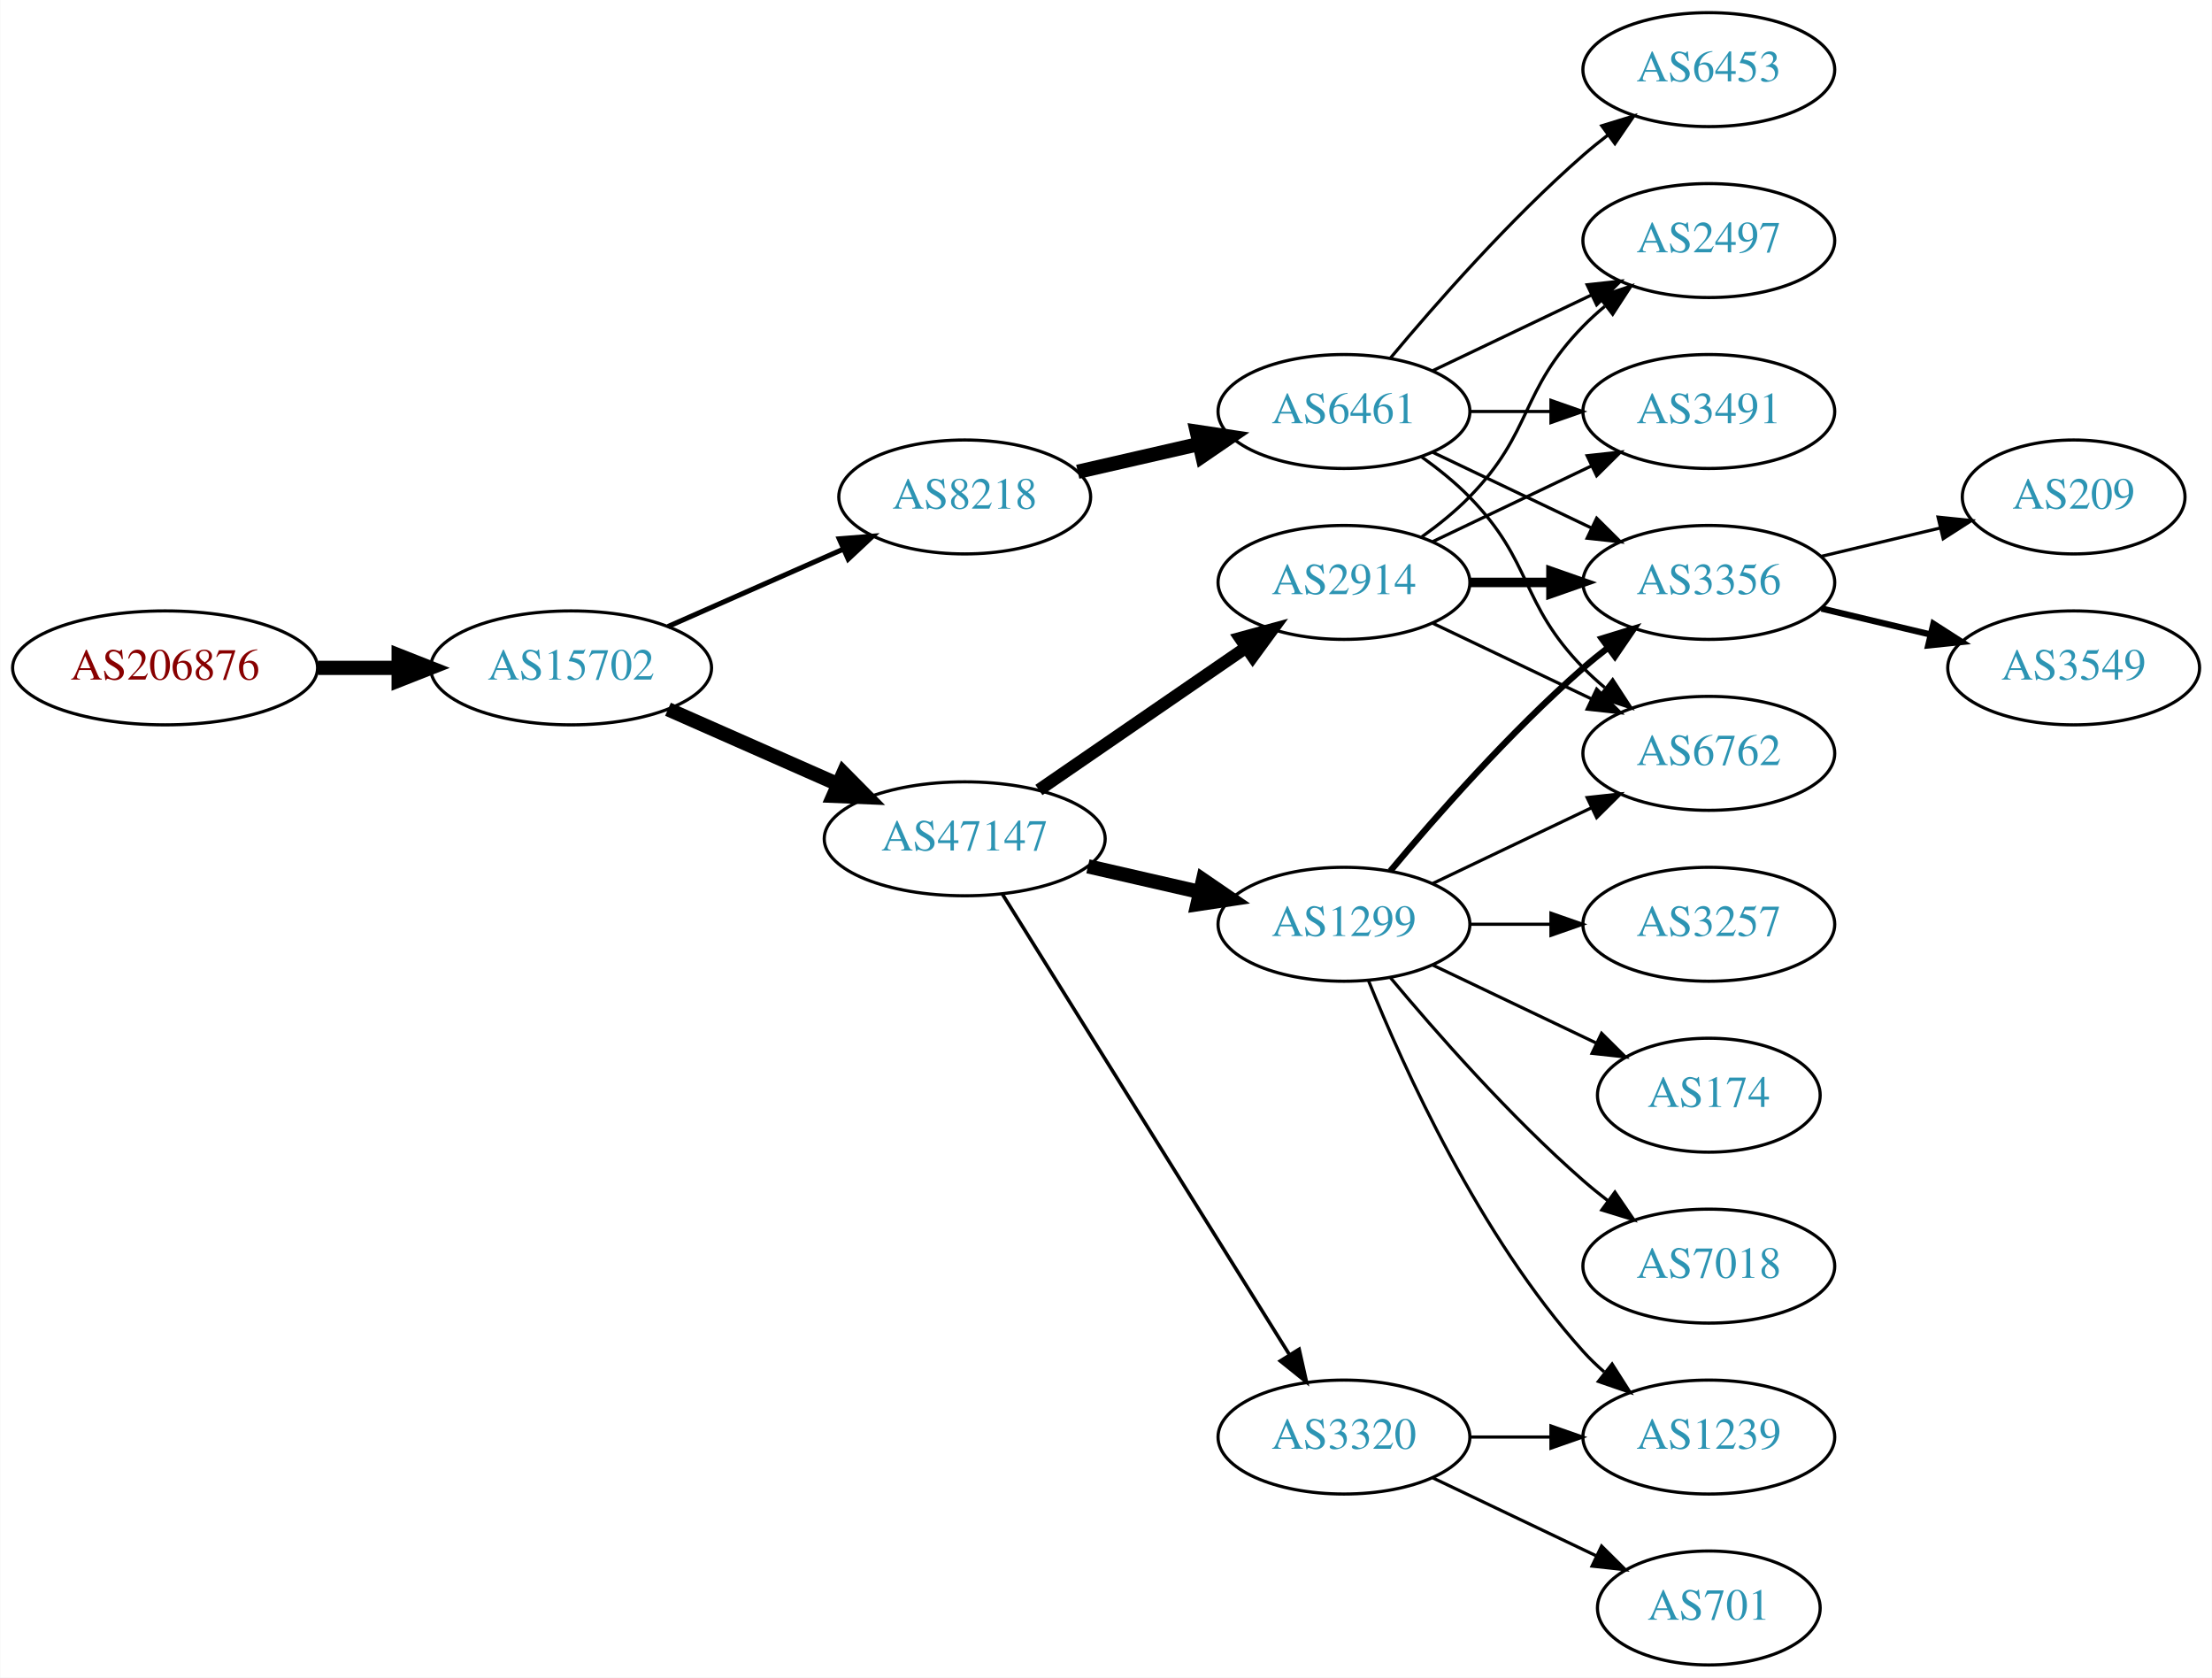
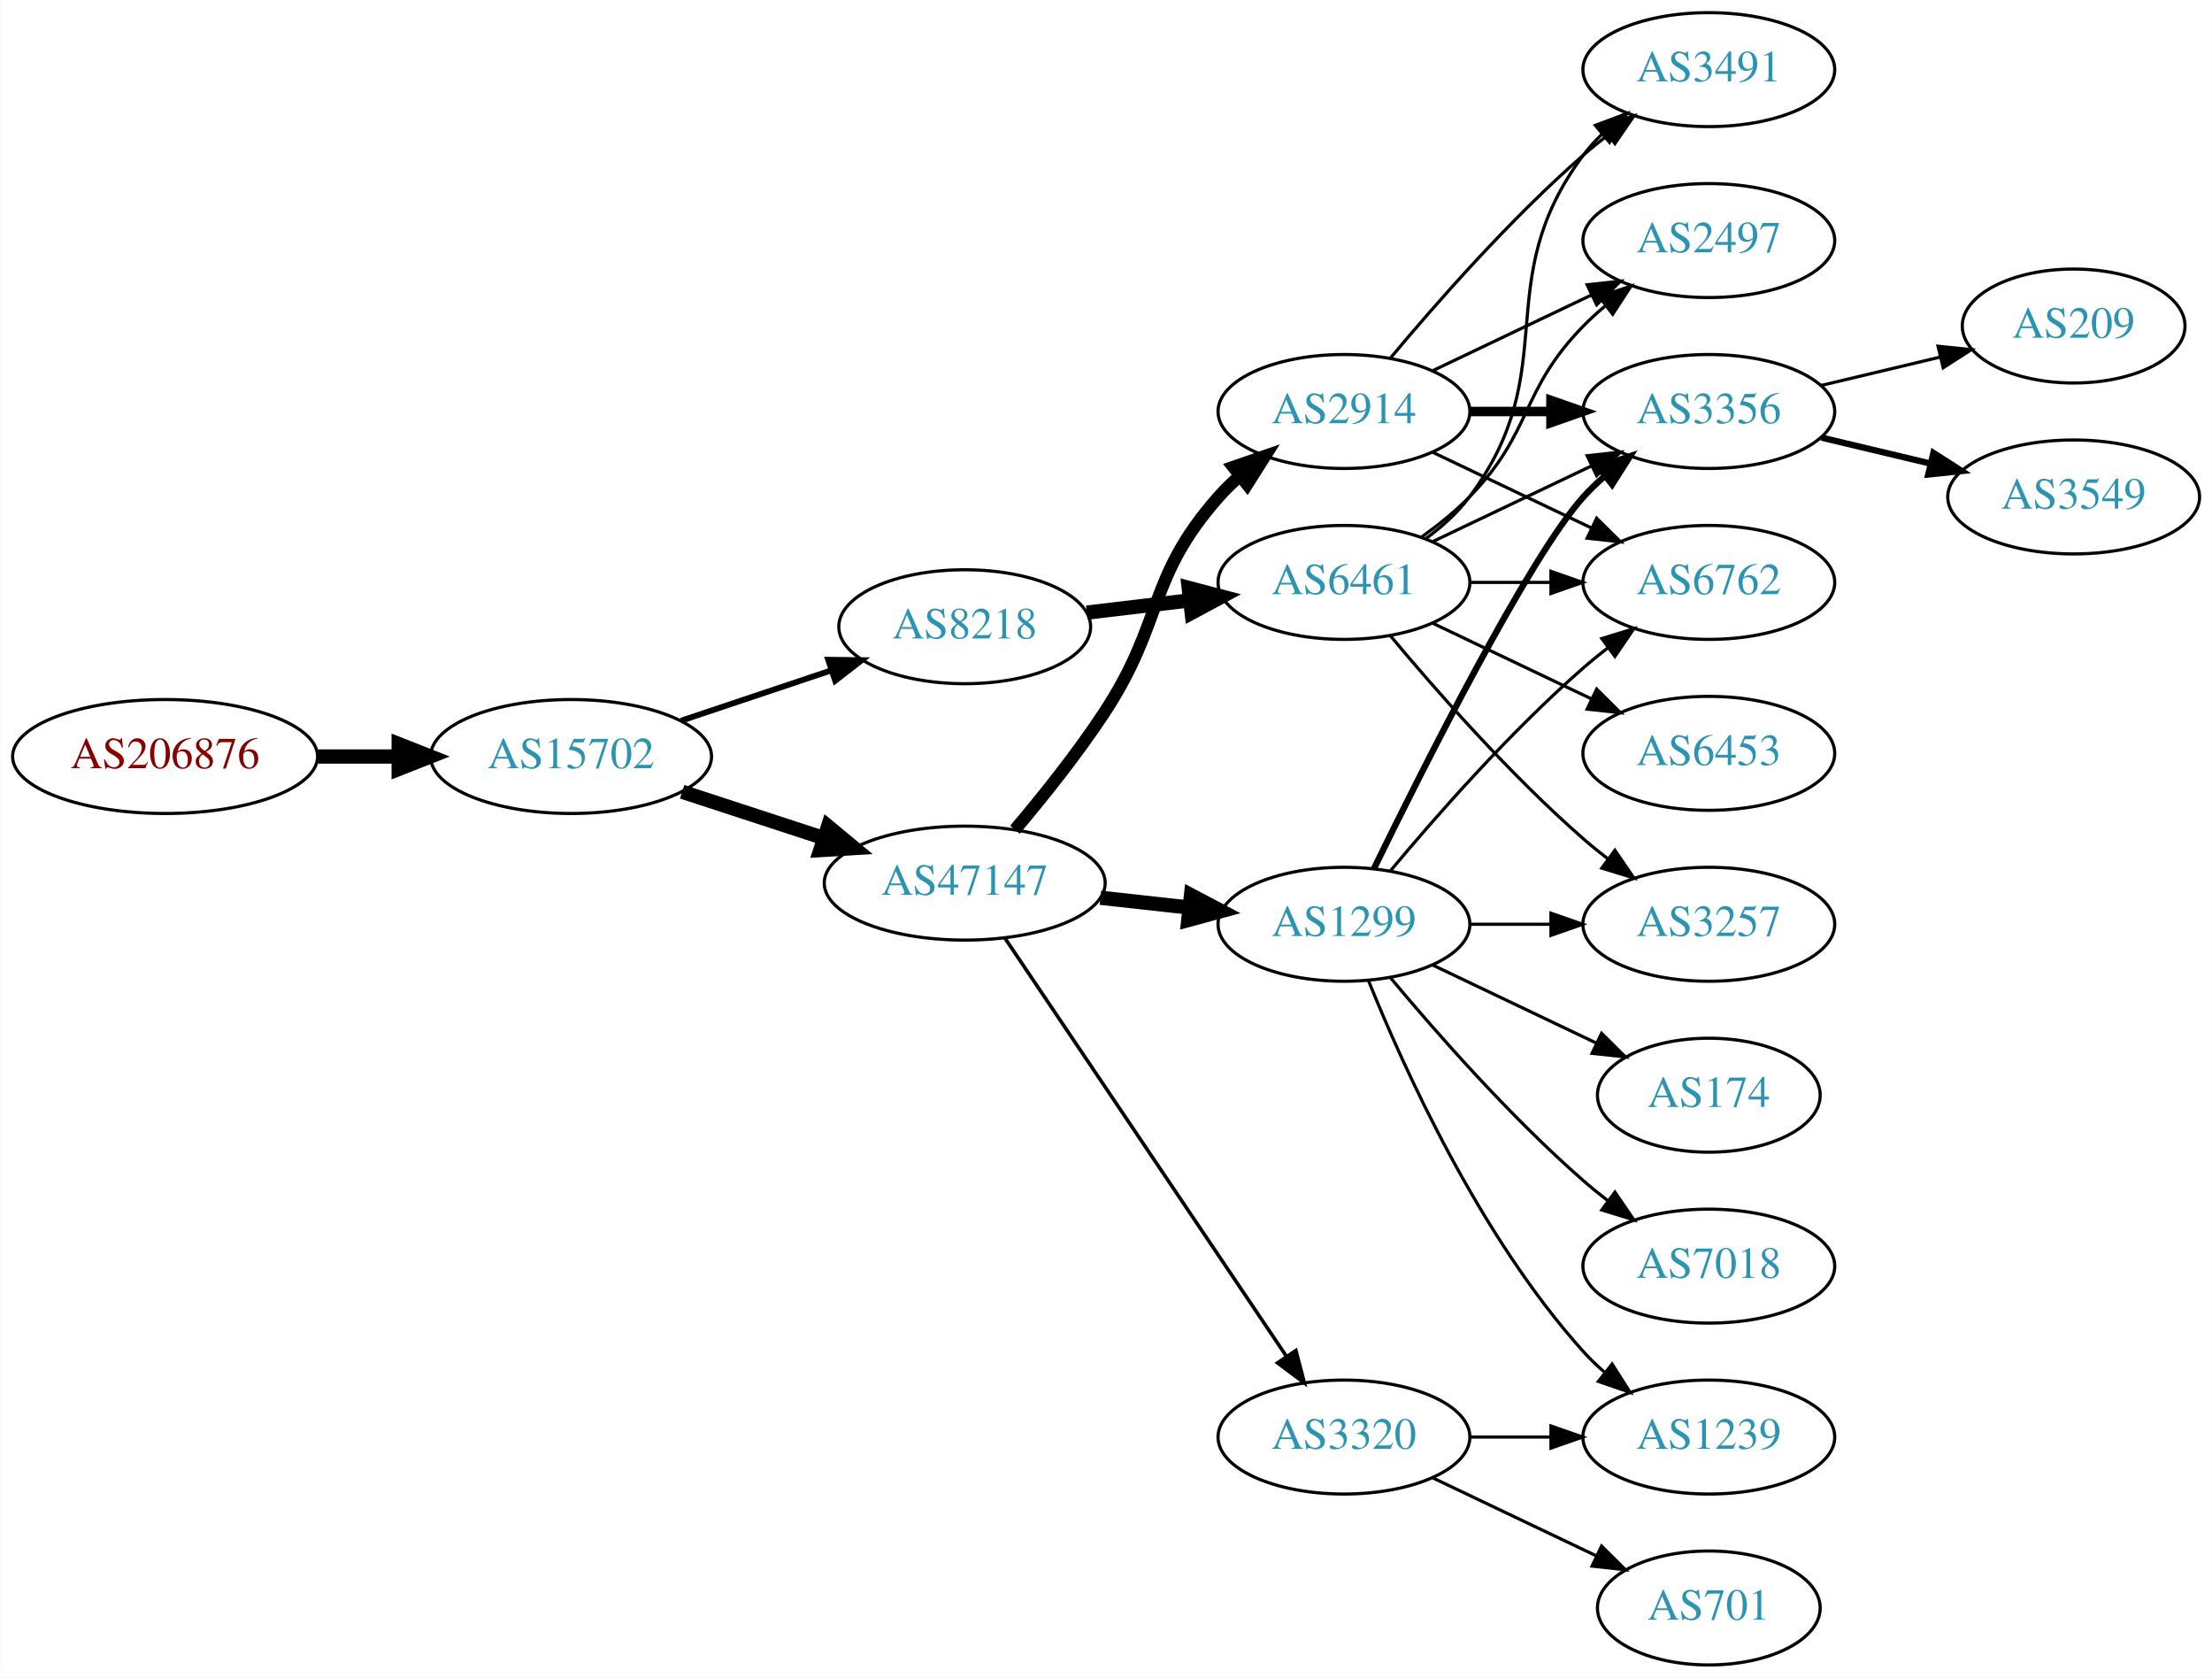
<svg xmlns="http://www.w3.org/2000/svg" xmlns:xlink="http://www.w3.org/1999/xlink" width="699pt" height="530pt" viewBox="0.00 0.00 698.85 530.00">
  <g id="graph0" class="graph" transform="scale(1 1) rotate(0) translate(4 526)">
    <polygon fill="white" stroke="none" points="-4,4 -4,-526 694.855,-526 694.855,4 -4,4" />
    <g id="node1" class="node">
      <g id="a_node1">
        <a xlink:href="/asn/206876" xlink:title="AS206876 ~ MeinSystem GmbH [AT]">
-           <ellipse fill="#ffffff" stroke="black" cx="48.096" cy="-315" rx="48.192" ry="18" />
-           <text text-anchor="middle" x="48.096" y="-311.3" font-family="Times,serif" font-size="14.00" fill="#880000">AS206876</text>
+           <ellipse fill="#ffffff" stroke="black" cx="48.096" cy="-287" rx="48.192" ry="18" />
+           <text text-anchor="middle" x="48.096" y="-283.3" font-family="Times,serif" font-size="14.00" fill="#880000">AS206876</text>
        </a>
      </g>
    </g>
    <g id="node2" class="node">
      <g id="a_node2">
        <a xlink:href="/asn/15702" xlink:title="AS15702 ~ Onstage Online GmbH [AT]">
-           <ellipse fill="#ffffff" stroke="black" cx="176.388" cy="-315" rx="44.393" ry="18" />
-           <text text-anchor="middle" x="176.388" y="-311.3" font-family="Times,serif" font-size="14.00" fill="#2c94b3">AS15702</text>
+           <ellipse fill="#ffffff" stroke="black" cx="176.388" cy="-287" rx="44.393" ry="18" />
+           <text text-anchor="middle" x="176.388" y="-283.3" font-family="Times,serif" font-size="14.00" fill="#2c94b3">AS15702</text>
        </a>
      </g>
    </g>
    <g id="edge1" class="edge">
-       <path fill="none" stroke="black" stroke-width="4.5" d="M96.481,-315C104.742,-315 113.386,-315 121.799,-315" />
-       <polygon fill="black" stroke="black" stroke-width="4.5" points="121.904,-318.938 131.904,-315 121.904,-311.063 121.904,-318.938" />
+       <path fill="none" stroke="black" stroke-width="4.5" d="M96.481,-287C104.742,-287 113.386,-287 121.799,-287" />
+       <polygon fill="black" stroke="black" stroke-width="4.5" points="121.904,-290.938 131.904,-287 121.904,-283.063 121.904,-290.938" />
    </g>
    <g id="node3" class="node">
      <g id="a_node3">
-         <a xlink:href="/asn/8218" xlink:title="AS8218 ~ legacy Neotelecoms [FR]">
-           <ellipse fill="#ffffff" stroke="black" cx="300.78" cy="-369" rx="39.794" ry="18" />
-           <text text-anchor="middle" x="300.78" y="-365.3" font-family="Times,serif" font-size="14.00" fill="#2c94b3">AS8218</text>
+         <a xlink:href="/asn/47147" xlink:title="AS47147 ~ ANEXIA Internetdienstleistungs GmbH [AT]">
+           <ellipse fill="#ffffff" stroke="black" cx="300.78" cy="-247" rx="44.393" ry="18" />
+           <text text-anchor="middle" x="300.78" y="-243.3" font-family="Times,serif" font-size="14.00" fill="#2c94b3">AS47147</text>
        </a>
      </g>
    </g>
    <g id="edge2" class="edge">
-       <path fill="none" stroke="black" stroke-width="1.588" d="M207.015,-328.072C223.61,-335.393 244.469,-344.597 262.203,-352.421" />
-       <polygon fill="black" stroke="black" stroke-width="1.588" points="261.124,-355.77 271.686,-356.605 263.95,-349.366 261.124,-355.77" />
+       <path fill="none" stroke="black" stroke-width="4.5" d="M211.481,-275.858C225.273,-271.35 241.368,-266.09 256.011,-261.305" />
+       <polygon fill="black" stroke="black" stroke-width="4.5" points="257.587,-264.932 265.869,-258.082 255.141,-257.446 257.587,-264.932" />
    </g>
    <g id="node4" class="node">
      <g id="a_node4">
-         <a xlink:href="/asn/47147" xlink:title="AS47147 ~ ANEXIA Internetdienstleistungs GmbH [AT]">
-           <ellipse fill="#ffffff" stroke="black" cx="300.78" cy="-261" rx="44.393" ry="18" />
-           <text text-anchor="middle" x="300.78" y="-257.3" font-family="Times,serif" font-size="14.00" fill="#2c94b3">AS47147</text>
+         <a xlink:href="/asn/8218" xlink:title="AS8218 ~ legacy Neotelecoms [FR]">
+           <ellipse fill="#ffffff" stroke="black" cx="300.78" cy="-328" rx="39.794" ry="18" />
+           <text text-anchor="middle" x="300.78" y="-324.3" font-family="Times,serif" font-size="14.00" fill="#2c94b3">AS8218</text>
        </a>
      </g>
    </g>
    <g id="edge3" class="edge">
-       <path fill="none" stroke="black" stroke-width="4.5" d="M207.015,-301.928C223.132,-294.817 243.272,-285.931 260.664,-278.258" />
-       <polygon fill="black" stroke="black" stroke-width="4.5" points="262.441,-281.778 270.001,-274.139 259.262,-274.573 262.441,-281.778" />
+       <path fill="none" stroke="black" stroke-width="1.853" d="M211.156,-298.312C225.782,-303.212 243.045,-308.994 258.43,-314.148" />
+       <polygon fill="black" stroke="black" stroke-width="1.853" points="257.63,-317.571 268.223,-317.429 259.853,-310.934 257.63,-317.571" />
    </g>
    <g id="node5" class="node">
      <g id="a_node5">
-         <a xlink:href="/asn/6461" xlink:title="AS6461 ~ Zayo Bandwidth [US]">
+         <a xlink:href="/asn/2914" xlink:title="AS2914 ~ NTT America, Inc. [US]">
          <ellipse fill="#ffffff" stroke="black" cx="420.622" cy="-396" rx="39.794" ry="18" />
-           <text text-anchor="middle" x="420.622" y="-392.3" font-family="Times,serif" font-size="14.00" fill="#2c94b3">AS6461</text>
+           <text text-anchor="middle" x="420.622" y="-392.3" font-family="Times,serif" font-size="14.00" fill="#2c94b3">AS2914</text>
        </a>
      </g>
    </g>
    <g id="edge4" class="edge">
-       <path fill="none" stroke="black" stroke-width="4.5" d="M336.499,-376.955C348.499,-379.704 362.12,-382.825 374.812,-385.733" />
-       <polygon fill="black" stroke="black" stroke-width="4.5" points="374.117,-389.613 384.744,-388.009 375.876,-381.937 374.117,-389.613" />
-     </g>
-     <g id="node11" class="node">
-       <g id="a_node11">
-         <a xlink:href="/asn/2914" xlink:title="AS2914 ~ NTT America, Inc. [US]">
-           <ellipse fill="#ffffff" stroke="black" cx="420.622" cy="-342" rx="39.794" ry="18" />
-           <text text-anchor="middle" x="420.622" y="-338.3" font-family="Times,serif" font-size="14.00" fill="#2c94b3">AS2914</text>
-         </a>
-       </g>
-     </g>
-     <g id="edge10" class="edge">
-       <path fill="none" stroke="black" stroke-width="3.938" d="M324.222,-276.426C342.804,-289.198 369.365,-307.455 389.744,-321.463" />
-       <polygon fill="black" stroke="black" stroke-width="3.938" points="387.835,-324.398 398.058,-327.178 391.8,-318.629 387.835,-324.398" />
-     </g>
-     <g id="node12" class="node">
-       <g id="a_node12">
+       <path fill="none" stroke="black" stroke-width="3.938" d="M316.648,-263.885C325.407,-274.231 336.412,-287.952 344.976,-301 363.739,-329.589 358.326,-343.38 380.976,-369 382.958,-371.242 385.162,-373.394 387.485,-375.437" />
+       <polygon fill="black" stroke="black" stroke-width="3.938" points="385.673,-378.466 395.686,-381.929 390.017,-372.978 385.673,-378.466" />
+     </g>
+     <g id="node6" class="node">
+       <g id="a_node6">
        <a xlink:href="/asn/1299" xlink:title="AS1299 ~ Telia Carrier [EU]">
          <ellipse fill="#ffffff" stroke="black" cx="420.622" cy="-234" rx="39.794" ry="18" />
          <text text-anchor="middle" x="420.622" y="-230.3" font-family="Times,serif" font-size="14.00" fill="#2c94b3">AS1299</text>
        </a>
      </g>
    </g>
-     <g id="edge11" class="edge">
-       <path fill="none" stroke="black" stroke-width="4.5" d="M339.714,-252.308C350.955,-249.733 363.368,-246.889 374.991,-244.226" />
-       <polygon fill="black" stroke="black" stroke-width="4.5" points="376.085,-248.015 384.953,-241.943 374.326,-240.339 376.085,-248.015" />
-     </g>
-     <g id="node13" class="node">
-       <g id="a_node13">
+     <g id="edge5" class="edge">
+       <path fill="none" stroke="black" stroke-width="4.5" d="M343.658,-242.38C352.695,-241.383 362.316,-240.322 371.567,-239.301" />
+       <polygon fill="black" stroke="black" stroke-width="4.5" points="372.296,-243.182 381.804,-238.172 371.433,-235.355 372.296,-243.182" />
+     </g>
+     <g id="node7" class="node">
+       <g id="a_node7">
        <a xlink:href="/asn/3320" xlink:title="AS3320 ~ DTAG [DE]">
          <ellipse fill="#ffffff" stroke="black" cx="420.622" cy="-72" rx="39.794" ry="18" />
          <text text-anchor="middle" x="420.622" y="-68.3" font-family="Times,serif" font-size="14.00" fill="#2c94b3">AS3320</text>
        </a>
      </g>
    </g>
-     <g id="edge12" class="edge">
-       <path fill="none" stroke="black" stroke-width="1.125" d="M312.655,-243.558C333.438,-210.225 378.899,-137.314 403.327,-98.134" />
-       <polygon fill="black" stroke="black" stroke-width="1.125" points="406.453,-99.737 408.773,-89.4 400.513,-96.034 406.453,-99.737" />
-     </g>
-     <g id="node6" class="node">
-       <g id="a_node6">
+     <g id="edge6" class="edge">
+       <path fill="none" stroke="black" stroke-width="1.125" d="M313.51,-229.581C334.387,-198.578 378.075,-133.699 402.378,-97.608" />
+       <polygon fill="black" stroke="black" stroke-width="1.125" points="405.431,-99.341 408.114,-89.091 399.625,-95.431 405.431,-99.341" />
+     </g>
+     <g id="node12" class="node">
+       <g id="a_node12">
+         <a xlink:href="/asn/6461" xlink:title="AS6461 ~ Zayo Bandwidth [US]">
+           <ellipse fill="#ffffff" stroke="black" cx="420.622" cy="-342" rx="39.794" ry="18" />
+           <text text-anchor="middle" x="420.622" y="-338.3" font-family="Times,serif" font-size="14.00" fill="#2c94b3">AS6461</text>
+         </a>
+       </g>
+     </g>
+     <g id="edge11" class="edge">
+       <path fill="none" stroke="black" stroke-width="4.5" d="M339.39,-332.468C349.701,-333.693 361.018,-335.038 371.819,-336.321" />
+       <polygon fill="black" stroke="black" stroke-width="4.5" points="371.571,-340.256 381.965,-337.526 372.5,-332.436 371.571,-340.256" />
+     </g>
+     <g id="node8" class="node">
+       <g id="a_node8">
+         <a xlink:href="/asn/3491" xlink:title="AS3491 ~ PCCW Global, Inc. [US]">
+           <ellipse fill="#ffffff" stroke="black" cx="535.915" cy="-504" rx="39.794" ry="18" />
+           <text text-anchor="middle" x="535.915" y="-500.3" font-family="Times,serif" font-size="14.00" fill="#2c94b3">AS3491</text>
+         </a>
+       </g>
+     </g>
+     <g id="edge7" class="edge">
+       <path fill="none" stroke="black" d="M435.252,-412.817C449.535,-429.929 473.081,-456.745 496.269,-477 498.734,-479.154 501.373,-481.294 504.07,-483.372" />
+       <polygon fill="black" stroke="black" points="502.095,-486.264 512.225,-489.37 506.244,-480.625 502.095,-486.264" />
+     </g>
+     <g id="node9" class="node">
+       <g id="a_node9">
        <a xlink:href="/asn/3356" xlink:title="AS3356 ~ Level 3 Parent, LLC [US]">
+           <ellipse fill="#ffffff" stroke="black" cx="535.915" cy="-396" rx="39.794" ry="18" />
+           <text text-anchor="middle" x="535.915" y="-392.3" font-family="Times,serif" font-size="14.00" fill="#2c94b3">AS3356</text>
+         </a>
+       </g>
+     </g>
+     <g id="edge8" class="edge">
+       <path fill="none" stroke="black" stroke-width="3" d="M460.294,-396C468.497,-396 477.261,-396 485.794,-396" />
+       <polygon fill="black" stroke="black" stroke-width="3" points="486.033,-399.5 496.033,-396 486.033,-392.5 486.033,-399.5" />
+     </g>
+     <g id="node10" class="node">
+       <g id="a_node10">
+         <a xlink:href="/asn/6762" xlink:title="AS6762 ~ TELECOM ITALIA SPARKLE S.p.A. [IT]">
          <ellipse fill="#ffffff" stroke="black" cx="535.915" cy="-342" rx="39.794" ry="18" />
-           <text text-anchor="middle" x="535.915" y="-338.3" font-family="Times,serif" font-size="14.00" fill="#2c94b3">AS3356</text>
-         </a>
-       </g>
-     </g>
-     <g id="edge5" class="edge">
+           <text text-anchor="middle" x="535.915" y="-338.3" font-family="Times,serif" font-size="14.00" fill="#2c94b3">AS6762</text>
+         </a>
+       </g>
+     </g>
+     <g id="edge9" class="edge">
      <path fill="none" stroke="black" d="M448.759,-383.066C463.753,-375.919 482.574,-366.948 498.797,-359.215" />
      <polygon fill="black" stroke="black" points="500.479,-362.291 508,-354.829 497.467,-355.972 500.479,-362.291" />
    </g>
-     <g id="node7" class="node">
-       <g id="a_node7">
-         <a xlink:href="/asn/6453" xlink:title="AS6453 ~ TATA COMMUNICATIONS (AMERICA) INC [US]">
-           <ellipse fill="#ffffff" stroke="black" cx="535.915" cy="-504" rx="39.794" ry="18" />
-           <text text-anchor="middle" x="535.915" y="-500.3" font-family="Times,serif" font-size="14.00" fill="#2c94b3">AS6453</text>
-         </a>
-       </g>
-     </g>
-     <g id="edge6" class="edge">
-       <path fill="none" stroke="black" d="M435.252,-412.817C449.535,-429.929 473.081,-456.745 496.269,-477 498.734,-479.154 501.373,-481.294 504.07,-483.372" />
-       <polygon fill="black" stroke="black" points="502.095,-486.264 512.225,-489.37 506.244,-480.625 502.095,-486.264" />
-     </g>
-     <g id="node8" class="node">
-       <g id="a_node8">
-         <a xlink:href="/asn/6762" xlink:title="AS6762 ~ TELECOM ITALIA SPARKLE S.p.A. [IT]">
-           <ellipse fill="#ffffff" stroke="black" cx="535.915" cy="-288" rx="39.794" ry="18" />
-           <text text-anchor="middle" x="535.915" y="-284.3" font-family="Times,serif" font-size="14.00" fill="#2c94b3">AS6762</text>
-         </a>
-       </g>
-     </g>
-     <g id="edge7" class="edge">
-       <path fill="none" stroke="black" d="M445.216,-381.611C450.472,-377.852 455.804,-373.563 460.269,-369 480.441,-348.383 476.096,-335.617 496.269,-315 498.362,-312.861 500.645,-310.782 503.022,-308.79" />
-       <polygon fill="black" stroke="black" points="505.54,-311.268 511.321,-302.389 501.265,-305.725 505.54,-311.268" />
-     </g>
-     <g id="node9" class="node">
-       <g id="a_node9">
+     <g id="node11" class="node">
+       <g id="a_node11">
        <a xlink:href="/asn/2497" xlink:title="AS2497 ~ Internet Initiative Japan Inc. [JP]">
          <ellipse fill="#ffffff" stroke="black" cx="535.915" cy="-450" rx="39.794" ry="18" />
          <text text-anchor="middle" x="535.915" y="-446.3" font-family="Times,serif" font-size="14.00" fill="#2c94b3">AS2497</text>
        </a>
      </g>
    </g>
-     <g id="edge8" class="edge">
+     <g id="edge10" class="edge">
      <path fill="none" stroke="black" d="M448.759,-408.934C463.753,-416.081 482.574,-425.052 498.797,-432.785" />
      <polygon fill="black" stroke="black" points="497.467,-436.028 508,-437.171 500.479,-429.709 497.467,-436.028" />
    </g>
-     <g id="node10" class="node">
-       <g id="a_node10">
-         <a xlink:href="/asn/3491" xlink:title="AS3491 ~ PCCW Global, Inc. [US]">
-           <ellipse fill="#ffffff" stroke="black" cx="535.915" cy="-396" rx="39.794" ry="18" />
-           <text text-anchor="middle" x="535.915" y="-392.3" font-family="Times,serif" font-size="14.00" fill="#2c94b3">AS3491</text>
-         </a>
-       </g>
-     </g>
-     <g id="edge9" class="edge">
-       <path fill="none" stroke="black" d="M460.294,-396C468.497,-396 477.261,-396 485.794,-396" />
-       <polygon fill="black" stroke="black" points="486.033,-399.5 496.033,-396 486.033,-392.5 486.033,-399.5" />
+     <g id="edge20" class="edge">
+       <path fill="none" stroke="black" stroke-width="2" d="M430.06,-251.511C445.678,-283.509 479.065,-349.893 496.269,-369 498.271,-371.224 500.49,-373.363 502.822,-375.397" />
+       <polygon fill="black" stroke="black" stroke-width="2" points="501.021,-378.433 511.041,-381.873 505.353,-372.935 501.021,-378.433" />
+     </g>
+     <g id="edge21" class="edge">
+       <path fill="none" stroke="black" d="M435.252,-250.817C449.535,-267.929 473.081,-294.745 496.269,-315 498.734,-317.154 501.373,-319.294 504.07,-321.372" />
+       <polygon fill="black" stroke="black" points="502.095,-324.264 512.225,-327.37 506.244,-318.625 502.095,-324.264" />
+     </g>
+     <g id="node13" class="node">
+       <g id="a_node13">
+         <a xlink:href="/asn/3257" xlink:title="AS3257 ~ GTT [DE]">
+           <ellipse fill="#ffffff" stroke="black" cx="535.915" cy="-234" rx="39.794" ry="18" />
+           <text text-anchor="middle" x="535.915" y="-230.3" font-family="Times,serif" font-size="14.00" fill="#2c94b3">AS3257</text>
+         </a>
+       </g>
+     </g>
+     <g id="edge22" class="edge">
+       <path fill="none" stroke="black" d="M460.294,-234C468.497,-234 477.261,-234 485.794,-234" />
+       <polygon fill="black" stroke="black" points="486.033,-237.5 496.033,-234 486.033,-230.5 486.033,-237.5" />
+     </g>
+     <g id="node17" class="node">
+       <g id="a_node17">
+         <a xlink:href="/asn/174" xlink:title="AS174 ~ Cogent Communications [US]">
+           <ellipse fill="#ffffff" stroke="black" cx="535.915" cy="-180" rx="35.194" ry="18" />
+           <text text-anchor="middle" x="535.915" y="-176.3" font-family="Times,serif" font-size="14.00" fill="#2c94b3">AS174</text>
+         </a>
+       </g>
+     </g>
+     <g id="edge23" class="edge">
+       <path fill="none" stroke="black" d="M448.759,-221.066C464.19,-213.71 483.676,-204.423 500.211,-196.541" />
+       <polygon fill="black" stroke="black" points="502.032,-199.551 509.553,-192.089 499.02,-193.232 502.032,-199.551" />
    </g>
    <g id="node18" class="node">
      <g id="a_node18">
-         <a xlink:href="/asn/209" xlink:title="AS209 ~ CenturyLink Communications, LLC [US]">
-           <ellipse fill="#ffffff" stroke="black" cx="651.208" cy="-369" rx="35.194" ry="18" />
-           <text text-anchor="middle" x="651.208" y="-365.3" font-family="Times,serif" font-size="14.00" fill="#2c94b3">AS209</text>
-         </a>
-       </g>
-     </g>
-     <g id="edge23" class="edge">
-       <path fill="none" stroke="black" d="M571.522,-350.248C583.317,-353.058 596.622,-356.229 608.889,-359.153" />
-       <polygon fill="black" stroke="black" points="608.355,-362.624 618.894,-361.537 609.978,-355.814 608.355,-362.624" />
-     </g>
-     <g id="node19" class="node">
-       <g id="a_node19">
-         <a xlink:href="/asn/3549" xlink:title="AS3549 ~ Level 3 Parent, LLC [US]">
-           <ellipse fill="#ffffff" stroke="black" cx="651.208" cy="-315" rx="39.794" ry="18" />
-           <text text-anchor="middle" x="651.208" y="-311.3" font-family="Times,serif" font-size="14.00" fill="#2c94b3">AS3549</text>
-         </a>
-       </g>
-     </g>
-     <g id="edge24" class="edge">
-       <path fill="none" stroke="black" stroke-width="2" d="M571.522,-333.752C582.394,-331.162 594.548,-328.265 605.991,-325.538" />
-       <polygon fill="black" stroke="black" stroke-width="2" points="606.897,-328.92 615.813,-323.197 605.274,-322.111 606.897,-328.92" />
-     </g>
-     <g id="edge14" class="edge">
-       <path fill="none" stroke="black" stroke-width="3" d="M460.294,-342C468.497,-342 477.261,-342 485.794,-342" />
-       <polygon fill="black" stroke="black" stroke-width="3" points="486.033,-345.5 496.033,-342 486.033,-338.5 486.033,-345.5" />
-     </g>
-     <g id="edge15" class="edge">
-       <path fill="none" stroke="black" d="M448.759,-329.066C463.753,-321.919 482.574,-312.948 498.797,-305.215" />
-       <polygon fill="black" stroke="black" points="500.479,-308.291 508,-300.829 497.467,-301.972 500.479,-308.291" />
-     </g>
-     <g id="edge13" class="edge">
-       <path fill="none" stroke="black" d="M445.216,-356.389C450.472,-360.148 455.804,-364.437 460.269,-369 480.441,-389.617 476.096,-402.383 496.269,-423 498.362,-425.139 500.645,-427.218 503.022,-429.21" />
-       <polygon fill="black" stroke="black" points="501.265,-432.275 511.321,-435.611 505.54,-426.732 501.265,-432.275" />
-     </g>
-     <g id="edge16" class="edge">
-       <path fill="none" stroke="black" d="M448.759,-354.934C463.753,-362.081 482.574,-371.052 498.797,-378.785" />
-       <polygon fill="black" stroke="black" points="497.467,-382.028 508,-383.171 500.479,-375.709 497.467,-382.028" />
-     </g>
-     <g id="edge20" class="edge">
-       <path fill="none" stroke="black" stroke-width="2" d="M435.252,-250.817C449.535,-267.929 473.081,-294.745 496.269,-315 498.734,-317.154 501.373,-319.294 504.07,-321.372" />
-       <polygon fill="black" stroke="black" stroke-width="2" points="502.095,-324.264 512.225,-327.37 506.244,-318.625 502.095,-324.264" />
-     </g>
-     <g id="edge22" class="edge">
-       <path fill="none" stroke="black" d="M448.759,-246.934C463.753,-254.081 482.574,-263.052 498.797,-270.785" />
-       <polygon fill="black" stroke="black" points="497.467,-274.028 508,-275.171 500.479,-267.709 497.467,-274.028" />
-     </g>
-     <g id="node14" class="node">
-       <g id="a_node14">
        <a xlink:href="/asn/1239" xlink:title="AS1239 ~ Sprint [US]">
          <ellipse fill="#ffffff" stroke="black" cx="535.915" cy="-72" rx="39.794" ry="18" />
          <text text-anchor="middle" x="535.915" y="-68.3" font-family="Times,serif" font-size="14.00" fill="#2c94b3">AS1239</text>
        </a>
      </g>
    </g>
-     <g id="edge17" class="edge">
+     <g id="edge24" class="edge">
      <path fill="none" stroke="black" d="M428.37,-216.213C439.421,-188.757 463.474,-135.422 496.269,-99 498.271,-96.776 500.49,-94.637 502.822,-92.603" />
      <polygon fill="black" stroke="black" points="505.353,-95.065 511.041,-86.127 501.021,-89.567 505.353,-95.065" />
    </g>
-     <g id="node15" class="node">
-       <g id="a_node15">
-         <a xlink:href="/asn/3257" xlink:title="AS3257 ~ GTT [DE]">
-           <ellipse fill="#ffffff" stroke="black" cx="535.915" cy="-234" rx="39.794" ry="18" />
-           <text text-anchor="middle" x="535.915" y="-230.3" font-family="Times,serif" font-size="14.00" fill="#2c94b3">AS3257</text>
-         </a>
-       </g>
-     </g>
-     <g id="edge18" class="edge">
-       <path fill="none" stroke="black" d="M460.294,-234C468.497,-234 477.261,-234 485.794,-234" />
-       <polygon fill="black" stroke="black" points="486.033,-237.5 496.033,-234 486.033,-230.5 486.033,-237.5" />
-     </g>
-     <g id="node16" class="node">
-       <g id="a_node16">
-         <a xlink:href="/asn/174" xlink:title="AS174 ~ Cogent Communications [US]">
-           <ellipse fill="#ffffff" stroke="black" cx="535.915" cy="-180" rx="35.194" ry="18" />
-           <text text-anchor="middle" x="535.915" y="-176.3" font-family="Times,serif" font-size="14.00" fill="#2c94b3">AS174</text>
-         </a>
-       </g>
-     </g>
-     <g id="edge19" class="edge">
-       <path fill="none" stroke="black" d="M448.759,-221.066C464.19,-213.71 483.676,-204.423 500.211,-196.541" />
-       <polygon fill="black" stroke="black" points="502.032,-199.551 509.553,-192.089 499.02,-193.232 502.032,-199.551" />
-     </g>
-     <g id="node17" class="node">
-       <g id="a_node17">
+     <g id="node19" class="node">
+       <g id="a_node19">
        <a xlink:href="/asn/7018" xlink:title="AS7018 ~ AT&amp;T Services, Inc. [US]">
          <ellipse fill="#ffffff" stroke="black" cx="535.915" cy="-126" rx="39.794" ry="18" />
          <text text-anchor="middle" x="535.915" y="-122.3" font-family="Times,serif" font-size="14.00" fill="#2c94b3">AS7018</text>
        </a>
      </g>
    </g>
-     <g id="edge21" class="edge">
+     <g id="edge25" class="edge">
      <path fill="none" stroke="black" d="M435.252,-217.183C449.535,-200.071 473.081,-173.255 496.269,-153 498.734,-150.846 501.373,-148.706 504.07,-146.628" />
      <polygon fill="black" stroke="black" points="506.244,-149.375 512.225,-140.63 502.095,-143.736 506.244,-149.375" />
    </g>
-     <g id="edge26" class="edge">
+     <g id="edge27" class="edge">
      <path fill="none" stroke="black" d="M460.294,-72C468.497,-72 477.261,-72 485.794,-72" />
      <polygon fill="black" stroke="black" points="486.033,-75.5 496.033,-72 486.033,-68.5 486.033,-75.5" />
    </g>
    <g id="node20" class="node">
      <g id="a_node20">
        <a xlink:href="/asn/701" xlink:title="AS701 ~ UUNET [US]">
          <ellipse fill="#ffffff" stroke="black" cx="535.915" cy="-18" rx="35.194" ry="18" />
          <text text-anchor="middle" x="535.915" y="-14.3" font-family="Times,serif" font-size="14.00" fill="#2c94b3">AS701</text>
        </a>
      </g>
    </g>
-     <g id="edge25" class="edge">
+     <g id="edge26" class="edge">
      <path fill="none" stroke="black" d="M448.759,-59.066C464.19,-51.71 483.676,-42.423 500.211,-34.541" />
      <polygon fill="black" stroke="black" points="502.032,-37.551 509.553,-30.089 499.02,-31.232 502.032,-37.551" />
    </g>
+     <g id="node15" class="node">
+       <g id="a_node15">
+         <a xlink:href="/asn/209" xlink:title="AS209 ~ CenturyLink Communications, LLC [US]">
+           <ellipse fill="#ffffff" stroke="black" cx="651.208" cy="-423" rx="35.194" ry="18" />
+           <text text-anchor="middle" x="651.208" y="-419.3" font-family="Times,serif" font-size="14.00" fill="#2c94b3">AS209</text>
+         </a>
+       </g>
+     </g>
+     <g id="edge18" class="edge">
+       <path fill="none" stroke="black" d="M571.522,-404.248C583.317,-407.058 596.622,-410.229 608.889,-413.153" />
+       <polygon fill="black" stroke="black" points="608.355,-416.624 618.894,-415.537 609.978,-409.814 608.355,-416.624" />
+     </g>
+     <g id="node16" class="node">
+       <g id="a_node16">
+         <a xlink:href="/asn/3549" xlink:title="AS3549 ~ Level 3 Parent, LLC [US]">
+           <ellipse fill="#ffffff" stroke="black" cx="651.208" cy="-369" rx="39.794" ry="18" />
+           <text text-anchor="middle" x="651.208" y="-365.3" font-family="Times,serif" font-size="14.00" fill="#2c94b3">AS3549</text>
+         </a>
+       </g>
+     </g>
+     <g id="edge19" class="edge">
+       <path fill="none" stroke="black" stroke-width="2" d="M571.522,-387.752C582.394,-385.162 594.548,-382.265 605.991,-379.538" />
+       <polygon fill="black" stroke="black" stroke-width="2" points="606.897,-382.92 615.813,-377.197 605.274,-376.111 606.897,-382.92" />
+     </g>
+     <g id="edge13" class="edge">
+       <path fill="none" stroke="black" d="M446.553,-355.882C451.629,-359.611 456.547,-364.016 460.269,-369 490.54,-409.542 465.997,-436.458 496.269,-477 498.013,-479.336 500.021,-481.545 502.184,-483.617" />
+       <polygon fill="black" stroke="black" points="500.062,-486.405 509.984,-490.118 504.543,-481.027 500.062,-486.405" />
+     </g>
+     <g id="edge12" class="edge">
+       <path fill="none" stroke="black" d="M448.759,-354.934C463.753,-362.081 482.574,-371.052 498.797,-378.785" />
+       <polygon fill="black" stroke="black" points="497.467,-382.028 508,-383.171 500.479,-375.709 497.467,-382.028" />
+     </g>
+     <g id="edge14" class="edge">
+       <path fill="none" stroke="black" d="M460.294,-342C468.497,-342 477.261,-342 485.794,-342" />
+       <polygon fill="black" stroke="black" points="486.033,-345.5 496.033,-342 486.033,-338.5 486.033,-345.5" />
+     </g>
+     <g id="edge17" class="edge">
+       <path fill="none" stroke="black" d="M445.216,-356.389C450.472,-360.148 455.804,-364.437 460.269,-369 480.441,-389.617 476.096,-402.383 496.269,-423 498.362,-425.139 500.645,-427.218 503.022,-429.21" />
+       <polygon fill="black" stroke="black" points="501.265,-432.275 511.321,-435.611 505.54,-426.732 501.265,-432.275" />
+     </g>
+     <g id="edge15" class="edge">
+       <path fill="none" stroke="black" d="M435.252,-325.183C449.535,-308.071 473.081,-281.255 496.269,-261 498.734,-258.846 501.373,-256.706 504.07,-254.628" />
+       <polygon fill="black" stroke="black" points="506.244,-257.375 512.225,-248.63 502.095,-251.736 506.244,-257.375" />
+     </g>
+     <g id="node14" class="node">
+       <g id="a_node14">
+         <a xlink:href="/asn/6453" xlink:title="AS6453 ~ TATA COMMUNICATIONS (AMERICA) INC [US]">
+           <ellipse fill="#ffffff" stroke="black" cx="535.915" cy="-288" rx="39.794" ry="18" />
+           <text text-anchor="middle" x="535.915" y="-284.3" font-family="Times,serif" font-size="14.00" fill="#2c94b3">AS6453</text>
+         </a>
+       </g>
+     </g>
+     <g id="edge16" class="edge">
+       <path fill="none" stroke="black" d="M448.759,-329.066C463.753,-321.919 482.574,-312.948 498.797,-305.215" />
+       <polygon fill="black" stroke="black" points="500.479,-308.291 508,-300.829 497.467,-301.972 500.479,-308.291" />
+     </g>
  </g>
</svg>
